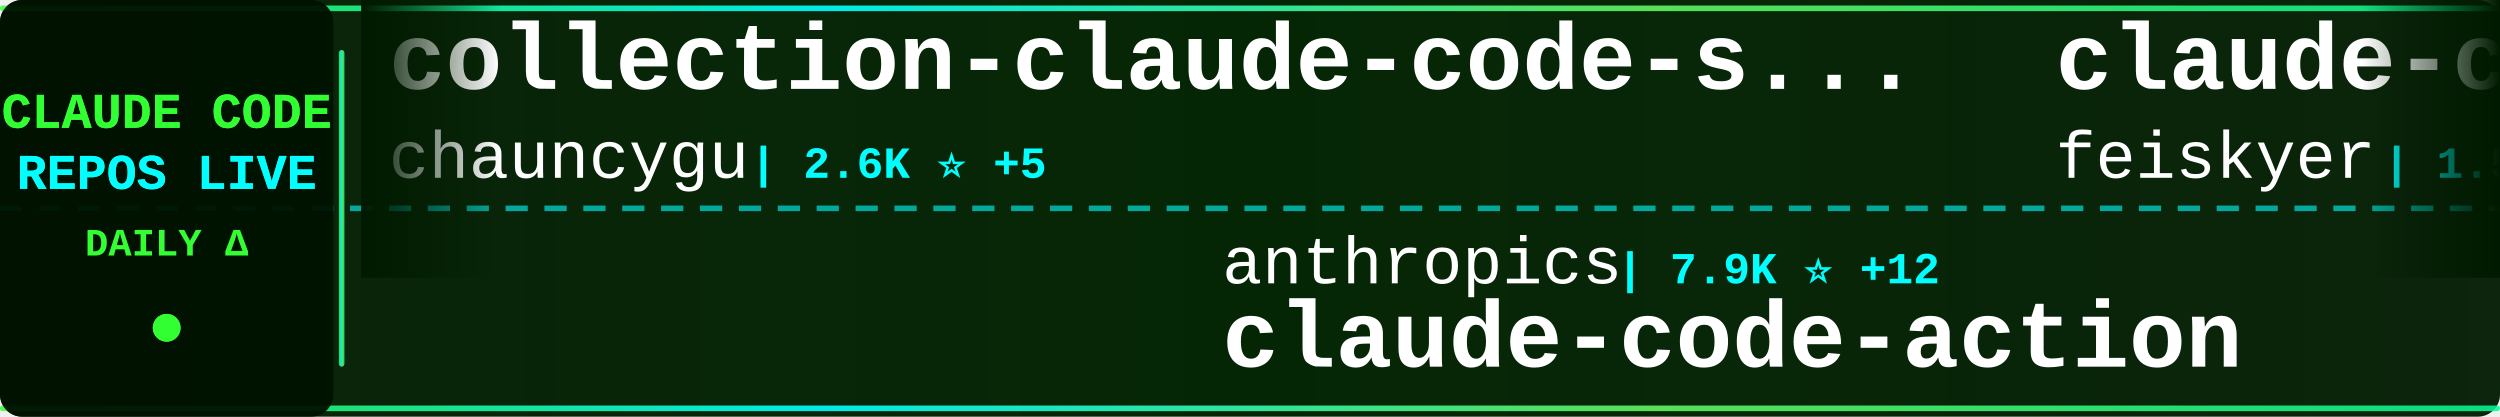
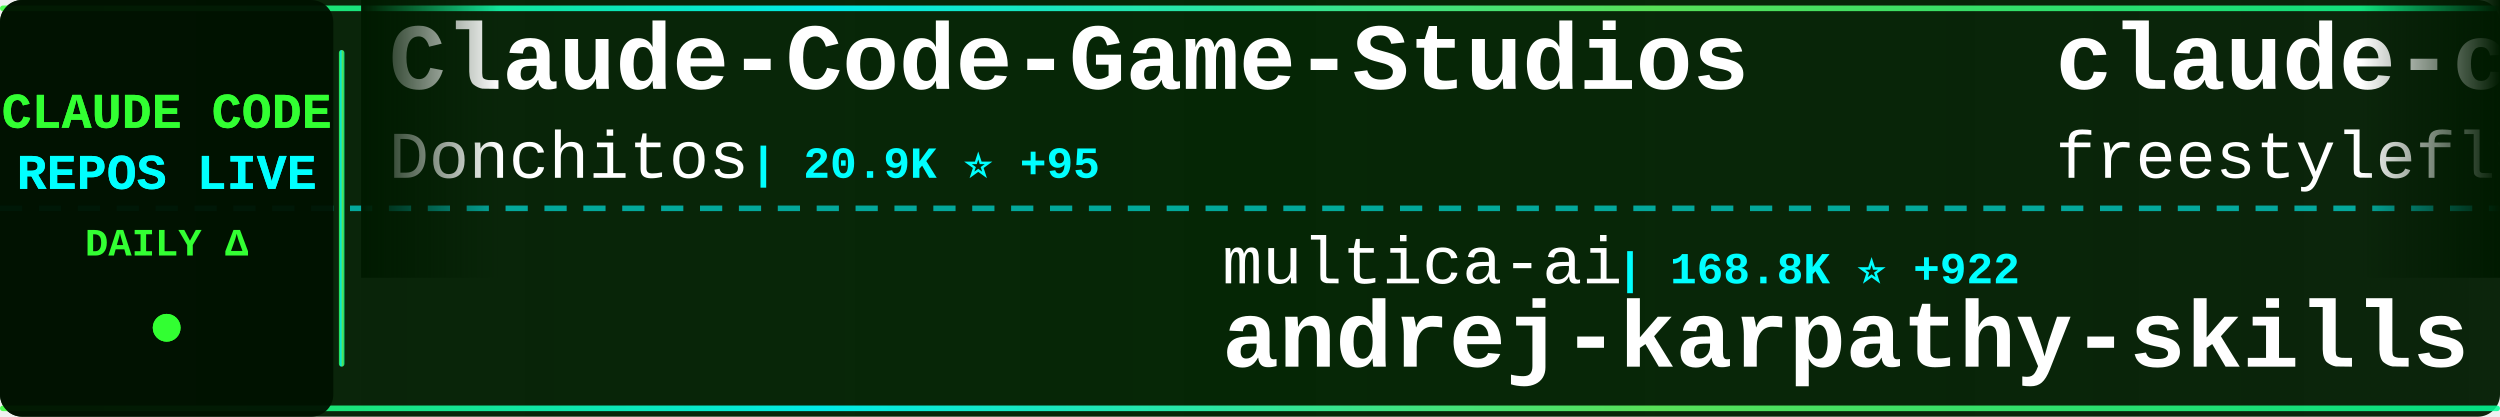
<svg xmlns="http://www.w3.org/2000/svg" width="900" height="150">
  <defs>
    <linearGradient id="tickerBg" x1="0%" y1="0%" x2="100%" y2="0%">
      <stop offset="0%" style="stop-color:#001a00;stop-opacity:0.95" />
      <stop offset="50%" style="stop-color:#002200;stop-opacity:0.98" />
      <stop offset="100%" style="stop-color:#001a00;stop-opacity:0.95" />
    </linearGradient>
    <linearGradient id="borderGrad" x1="0%" y1="0%" x2="100%" y2="0%">
      <stop offset="0%" style="stop-color:#33ff33;stop-opacity:0.85">
        <animate attributeName="stop-opacity" values="0.85;1;0.85" dur="2s" repeatCount="indefinite" />
      </stop>
      <stop offset="33%" style="stop-color:#00ffff;stop-opacity:0.9">
        <animate attributeName="stop-opacity" values="0.9;1;0.9" dur="2.2s" repeatCount="indefinite" />
      </stop>
      <stop offset="66%" style="stop-color:#66ff66;stop-opacity:0.85">
        <animate attributeName="stop-opacity" values="0.85;1;0.85" dur="1.8s" repeatCount="indefinite" />
      </stop>
      <stop offset="100%" style="stop-color:#00ff99;stop-opacity:0.85">
        <animate attributeName="stop-opacity" values="0.85;1;0.85" dur="2s" repeatCount="indefinite" />
      </stop>
    </linearGradient>
    <filter id="textGlow">
      <feGaussianBlur stdDeviation="0.1" result="coloredBlur" />
      <feMerge>
        <feMergeNode in="coloredBlur" />
        <feMergeNode in="SourceGraphic" />
      </feMerge>
    </filter>
    <filter id="metricGlow">
      <feGaussianBlur stdDeviation="0.2" result="coloredBlur" />
      <feMerge>
        <feMergeNode in="coloredBlur" />
        <feMergeNode in="SourceGraphic" />
      </feMerge>
    </filter>
    <linearGradient id="leftFade" x1="0%" y1="0%" x2="100%" y2="0%">
      <stop offset="0%" style="stop-color:#001a00;stop-opacity:1" />
      <stop offset="100%" style="stop-color:#001a00;stop-opacity:0" />
    </linearGradient>
    <linearGradient id="rightFade" x1="0%" y1="0%" x2="100%" y2="0%">
      <stop offset="0%" style="stop-color:#001a00;stop-opacity:0" />
      <stop offset="100%" style="stop-color:#001a00;stop-opacity:1" />
    </linearGradient>
  </defs>
  <rect width="900" height="150" fill="url(#tickerBg)" rx="8" />
  <rect x="0" y="2" width="900" height="2" fill="url(#borderGrad)" rx="1" />
  <rect x="0" y="146" width="900" height="2" fill="url(#borderGrad)" rx="1" />
  <line x1="0" y1="75" x2="900" y2="75" stroke="#00ffff" stroke-width="2" stroke-dasharray="8 6" opacity="0.6" />
  <rect x="0" y="0" width="120" height="150" fill="#001100" opacity="0.95" rx="8" />
  <text x="60" y="46" font-family="'Courier New', monospace" font-size="18" font-weight="bold" fill="#33ff33" text-anchor="middle" filter="url(#textGlow)">
    CLAUDE CODE
  </text>
  <text x="60" y="68" font-family="'Courier New', monospace" font-size="18" font-weight="bold" fill="#00ffff" text-anchor="middle" filter="url(#textGlow)">
    REPOS LIVE
  </text>
  <text x="60" y="92" font-family="'Courier New', monospace" font-size="14" font-weight="bold" fill="#33ff33" text-anchor="middle">
    DAILY Δ
  </text>
  <circle cx="60" cy="118" r="5" fill="#33ff33" filter="url(#metricGlow)">
    <animate attributeName="r" values="4;6;4" dur="1.5s" repeatCount="indefinite" />
    <animate attributeName="opacity" values="0.6;1;0.6" dur="1.5s" repeatCount="indefinite" />
  </circle>
  <rect x="122" y="18" width="2" height="114" fill="url(#borderGrad)" rx="1" />
  <clipPath id="tickerClip">
    <rect x="130" y="0" width="770" height="150" />
  </clipPath>
  <g clip-path="url(#tickerClip)">
    <g id="tickerItems">
      <animateTransform attributeName="transform" attributeType="XML" type="translate" from="0 0" to="-3000 0" dur="54s" repeatCount="indefinite" />
      <g transform="translate(0, 0)">
-         <text x="140" y="32" font-family="'Courier New', monospace" font-size="34" font-weight="bold" fill="#ffffff">collection-claude-code-s...</text>
-         <text x="140" y="64" font-family="'Courier New', monospace" font-size="24" font-weight="normal" fill="#ffffff" opacity="1.0">chauncygu</text>
-         <text x="270" y="64" font-family="'Courier New', monospace" font-size="16" font-weight="bold" fill="#00ffff"> | 2.6K ⭐ +5</text>
+         <text x="140" y="32" font-family="'Courier New', monospace" font-size="34" font-weight="bold" fill="#ffffff">Claude-Code-Game-Studios</text>
+         <text x="140" y="64" font-family="'Courier New', monospace" font-size="24" font-weight="normal" fill="#ffffff" opacity="1.0">Donchitos</text>
+         <text x="270" y="64" font-family="'Courier New', monospace" font-size="16" font-weight="bold" fill="#00ffff"> | 20.9K ⭐ +95</text>
      </g>
      <g transform="translate(300, 0)">
-         <text x="140" y="102" font-family="'Courier New', monospace" font-size="24" font-weight="normal" fill="#ffffff" opacity="1.0">anthropics</text>
-         <text x="282" y="102" font-family="'Courier New', monospace" font-size="16" font-weight="bold" fill="#00ffff"> | 7.9K ⭐ +12</text>
-         <text x="140" y="132" font-family="'Courier New', monospace" font-size="34" font-weight="bold" fill="#ffffff">claude-code-action</text>
+         <text x="140" y="102" font-family="'Courier New', monospace" font-size="24" font-weight="normal" fill="#ffffff" opacity="1.0">multica-ai</text>
+         <text x="282" y="102" font-family="'Courier New', monospace" font-size="16" font-weight="bold" fill="#00ffff"> | 168.8K ⭐ +922</text>
+         <text x="140" y="132" font-family="'Courier New', monospace" font-size="34" font-weight="bold" fill="#ffffff">andrej-karpathy-skills</text>
      </g>
      <g transform="translate(600, 0)">
-         <text x="140" y="32" font-family="'Courier New', monospace" font-size="34" font-weight="bold" fill="#ffffff">claude-code-settings</text>
-         <text x="140" y="64" font-family="'Courier New', monospace" font-size="24" font-weight="normal" fill="#ffffff" opacity="1.0">feiskyer</text>
-         <text x="258" y="64" font-family="'Courier New', monospace" font-size="16" font-weight="bold" fill="#00ffff"> | 1.5K ⭐</text>
+         <text x="140" y="32" font-family="'Courier New', monospace" font-size="34" font-weight="bold" fill="#ffffff">claude-code</text>
+         <text x="140" y="64" font-family="'Courier New', monospace" font-size="24" font-weight="normal" fill="#ffffff" opacity="1.0">freestylefly</text>
+         <text x="306" y="64" font-family="'Courier New', monospace" font-size="16" font-weight="bold" fill="#00ffff"> | 125 ⭐</text>
      </g>
      <g transform="translate(900, 0)">
-         <text x="140" y="102" font-family="'Courier New', monospace" font-size="24" font-weight="normal" fill="#ffffff" opacity="1.0">pengchengneo</text>
-         <text x="306" y="102" font-family="'Courier New', monospace" font-size="16" font-weight="bold" fill="#00ffff"> | 1.5K ⭐ +5</text>
-         <text x="140" y="132" font-family="'Courier New', monospace" font-size="34" font-weight="bold" fill="#ffffff">Claude-Code</text>
+         <text x="140" y="102" font-family="'Courier New', monospace" font-size="24" font-weight="normal" fill="#ffffff" opacity="1.0">Piebald-AI</text>
+         <text x="282" y="102" font-family="'Courier New', monospace" font-size="16" font-weight="bold" fill="#00ffff"> | 10.8K ⭐ +28</text>
+         <text x="140" y="132" font-family="'Courier New', monospace" font-size="34" font-weight="bold" fill="#ffffff">claude-code-system-promp...</text>
      </g>
      <g transform="translate(1200, 0)">
-         <text x="140" y="32" font-family="'Courier New', monospace" font-size="34" font-weight="bold" fill="#ffffff">claude-code-telegram</text>
-         <text x="140" y="64" font-family="'Courier New', monospace" font-size="24" font-weight="normal" fill="#ffffff" opacity="1.0">RichardAtCT</text>
-         <text x="294" y="64" font-family="'Courier New', monospace" font-size="16" font-weight="bold" fill="#00ffff"> | 2.7K ⭐ +3</text>
+         <text x="140" y="32" font-family="'Courier New', monospace" font-size="34" font-weight="bold" fill="#ffffff">learn-claude-code</text>
+         <text x="140" y="64" font-family="'Courier New', monospace" font-size="24" font-weight="normal" fill="#ffffff" opacity="1.0">shareAI-lab</text>
+         <text x="294" y="64" font-family="'Courier New', monospace" font-size="16" font-weight="bold" fill="#00ffff"> | 65.0K ⭐ +223</text>
      </g>
      <g transform="translate(1500, 0)">
-         <text x="140" y="102" font-family="'Courier New', monospace" font-size="24" font-weight="normal" fill="#ffffff" opacity="1.0">anthropics</text>
-         <text x="282" y="102" font-family="'Courier New', monospace" font-size="16" font-weight="bold" fill="#00ffff"> | 130.4K ⭐ +289</text>
+         <text x="140" y="102" font-family="'Courier New', monospace" font-size="24" font-weight="normal" fill="#ffffff" opacity="1.0">xorespesp</text>
+         <text x="270" y="102" font-family="'Courier New', monospace" font-size="16" font-weight="bold" fill="#00ffff"> | 226 ⭐</text>
        <text x="140" y="132" font-family="'Courier New', monospace" font-size="34" font-weight="bold" fill="#ffffff">claude-code</text>
      </g>
      <g transform="translate(1800, 0)">
-         <text x="140" y="32" font-family="'Courier New', monospace" font-size="34" font-weight="bold" fill="#ffffff">claude-code-router</text>
-         <text x="140" y="64" font-family="'Courier New', monospace" font-size="24" font-weight="normal" fill="#ffffff" opacity="1.0">musistudio</text>
-         <text x="282" y="64" font-family="'Courier New', monospace" font-size="16" font-weight="bold" fill="#00ffff"> | 34.7K ⭐ +38</text>
+         <text x="140" y="32" font-family="'Courier New', monospace" font-size="34" font-weight="bold" fill="#ffffff">claude-code-source</text>
+         <text x="140" y="64" font-family="'Courier New', monospace" font-size="24" font-weight="normal" fill="#ffffff" opacity="1.0">AprilNEA</text>
+         <text x="258" y="64" font-family="'Courier New', monospace" font-size="16" font-weight="bold" fill="#00ffff"> | 383 ⭐</text>
      </g>
      <g transform="translate(2100, 0)">
-         <text x="140" y="102" font-family="'Courier New', monospace" font-size="24" font-weight="normal" fill="#ffffff" opacity="1.0">ghuntley</text>
-         <text x="258" y="102" font-family="'Courier New', monospace" font-size="16" font-weight="bold" fill="#00ffff"> | 980 ⭐</text>
-         <text x="140" y="132" font-family="'Courier New', monospace" font-size="34" font-weight="bold" fill="#ffffff">claude-code-source-code-...</text>
+         <text x="140" y="102" font-family="'Courier New', monospace" font-size="24" font-weight="normal" fill="#ffffff" opacity="1.0">fazxes</text>
+         <text x="234" y="102" font-family="'Courier New', monospace" font-size="16" font-weight="bold" fill="#00ffff"> | 219 ⭐</text>
+         <text x="140" y="132" font-family="'Courier New', monospace" font-size="34" font-weight="bold" fill="#ffffff">Claude-code</text>
      </g>
      <g transform="translate(2400, 0)">
-         <text x="140" y="32" font-family="'Courier New', monospace" font-size="34" font-weight="bold" fill="#ffffff">claude-code-analysis</text>
-         <text x="140" y="64" font-family="'Courier New', monospace" font-size="24" font-weight="normal" fill="#ffffff" opacity="1.0">liuup</text>
-         <text x="222" y="64" font-family="'Courier New', monospace" font-size="16" font-weight="bold" fill="#00ffff"> | 3.0K ⭐ +25</text>
+         <text x="140" y="32" font-family="'Courier New', monospace" font-size="34" font-weight="bold" fill="#ffffff">claude-code-book</text>
+         <text x="140" y="64" font-family="'Courier New', monospace" font-size="24" font-weight="normal" fill="#ffffff" opacity="1.0">lintsinghua</text>
+         <text x="294" y="64" font-family="'Courier New', monospace" font-size="16" font-weight="bold" fill="#00ffff"> | 3.6K ⭐ +8</text>
      </g>
      <g transform="translate(2700, 0)">
-         <text x="140" y="102" font-family="'Courier New', monospace" font-size="24" font-weight="normal" fill="#ffffff" opacity="1.0">ChinaSiro</text>
-         <text x="270" y="102" font-family="'Courier New', monospace" font-size="16" font-weight="bold" fill="#00ffff"> | 9.3K ⭐ +14</text>
-         <text x="140" y="132" font-family="'Courier New', monospace" font-size="34" font-weight="bold" fill="#ffffff">claude-code-sourcemap</text>
+         <text x="140" y="102" font-family="'Courier New', monospace" font-size="24" font-weight="normal" fill="#ffffff" opacity="1.0">lowcortisolprogrammer</text>
+         <text x="414" y="102" font-family="'Courier New', monospace" font-size="16" font-weight="bold" fill="#00ffff"> | 172 ⭐</text>
+         <text x="140" y="132" font-family="'Courier New', monospace" font-size="34" font-weight="bold" fill="#ffffff">claude-code</text>
      </g>
      <g transform="translate(3000, 0)">
-         <text x="140" y="32" font-family="'Courier New', monospace" font-size="34" font-weight="bold" fill="#ffffff">collection-claude-code-s...</text>
-         <text x="140" y="64" font-family="'Courier New', monospace" font-size="24" font-weight="normal" fill="#ffffff" opacity="1.0">chauncygu</text>
-         <text x="270" y="64" font-family="'Courier New', monospace" font-size="16" font-weight="bold" fill="#00ffff"> | 2.6K ⭐ +5</text>
+         <text x="140" y="32" font-family="'Courier New', monospace" font-size="34" font-weight="bold" fill="#ffffff">Claude-Code-Game-Studios</text>
+         <text x="140" y="64" font-family="'Courier New', monospace" font-size="24" font-weight="normal" fill="#ffffff" opacity="1.0">Donchitos</text>
+         <text x="270" y="64" font-family="'Courier New', monospace" font-size="16" font-weight="bold" fill="#00ffff"> | 20.9K ⭐ +95</text>
      </g>
      <g transform="translate(3300, 0)">
-         <text x="140" y="102" font-family="'Courier New', monospace" font-size="24" font-weight="normal" fill="#ffffff" opacity="1.0">anthropics</text>
-         <text x="282" y="102" font-family="'Courier New', monospace" font-size="16" font-weight="bold" fill="#00ffff"> | 7.9K ⭐ +12</text>
-         <text x="140" y="132" font-family="'Courier New', monospace" font-size="34" font-weight="bold" fill="#ffffff">claude-code-action</text>
+         <text x="140" y="102" font-family="'Courier New', monospace" font-size="24" font-weight="normal" fill="#ffffff" opacity="1.0">multica-ai</text>
+         <text x="282" y="102" font-family="'Courier New', monospace" font-size="16" font-weight="bold" fill="#00ffff"> | 168.8K ⭐ +922</text>
+         <text x="140" y="132" font-family="'Courier New', monospace" font-size="34" font-weight="bold" fill="#ffffff">andrej-karpathy-skills</text>
      </g>
      <g transform="translate(3600, 0)">
-         <text x="140" y="32" font-family="'Courier New', monospace" font-size="34" font-weight="bold" fill="#ffffff">claude-code-settings</text>
-         <text x="140" y="64" font-family="'Courier New', monospace" font-size="24" font-weight="normal" fill="#ffffff" opacity="1.0">feiskyer</text>
-         <text x="258" y="64" font-family="'Courier New', monospace" font-size="16" font-weight="bold" fill="#00ffff"> | 1.5K ⭐</text>
+         <text x="140" y="32" font-family="'Courier New', monospace" font-size="34" font-weight="bold" fill="#ffffff">claude-code</text>
+         <text x="140" y="64" font-family="'Courier New', monospace" font-size="24" font-weight="normal" fill="#ffffff" opacity="1.0">freestylefly</text>
+         <text x="306" y="64" font-family="'Courier New', monospace" font-size="16" font-weight="bold" fill="#00ffff"> | 125 ⭐</text>
      </g>
      <g transform="translate(3900, 0)">
-         <text x="140" y="102" font-family="'Courier New', monospace" font-size="24" font-weight="normal" fill="#ffffff" opacity="1.0">pengchengneo</text>
-         <text x="306" y="102" font-family="'Courier New', monospace" font-size="16" font-weight="bold" fill="#00ffff"> | 1.5K ⭐ +5</text>
-         <text x="140" y="132" font-family="'Courier New', monospace" font-size="34" font-weight="bold" fill="#ffffff">Claude-Code</text>
+         <text x="140" y="102" font-family="'Courier New', monospace" font-size="24" font-weight="normal" fill="#ffffff" opacity="1.0">Piebald-AI</text>
+         <text x="282" y="102" font-family="'Courier New', monospace" font-size="16" font-weight="bold" fill="#00ffff"> | 10.8K ⭐ +28</text>
+         <text x="140" y="132" font-family="'Courier New', monospace" font-size="34" font-weight="bold" fill="#ffffff">claude-code-system-promp...</text>
      </g>
    </g>
  </g>
  <rect x="130" y="0" width="50" height="100" fill="url(#leftFade)" />
  <rect x="850" y="0" width="50" height="100" fill="url(#rightFade)" />
</svg>
